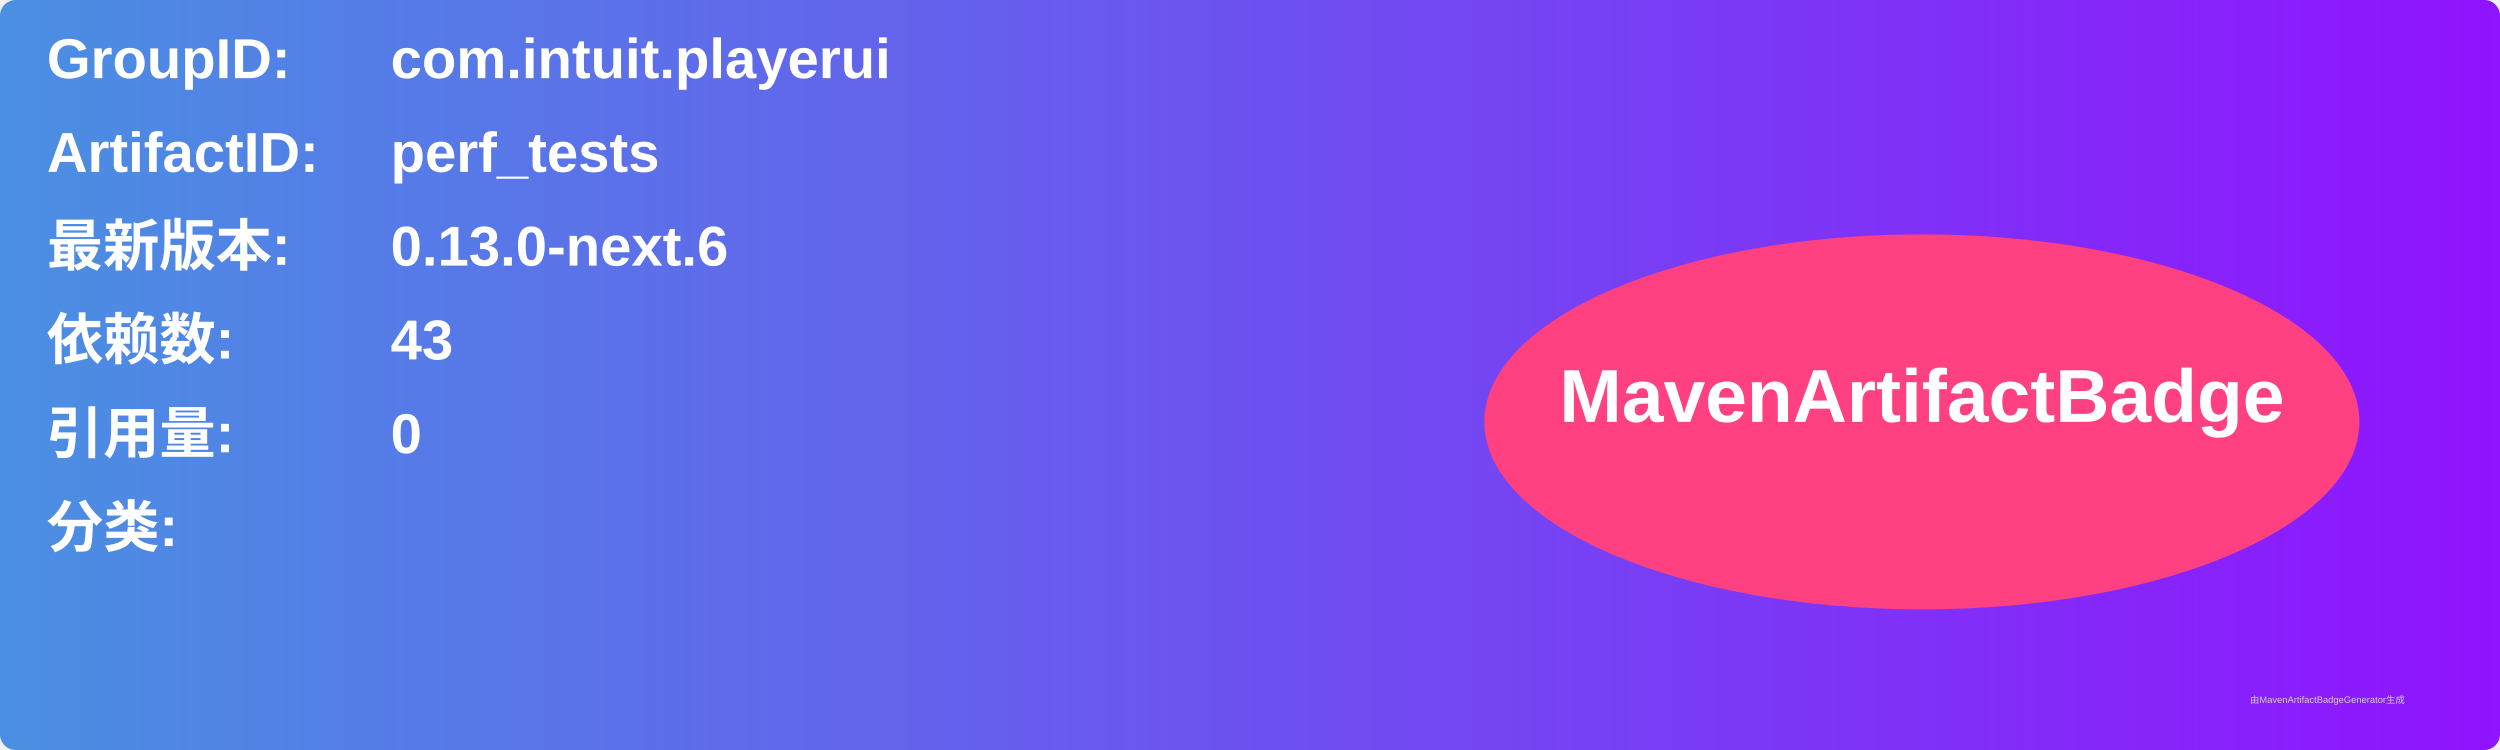
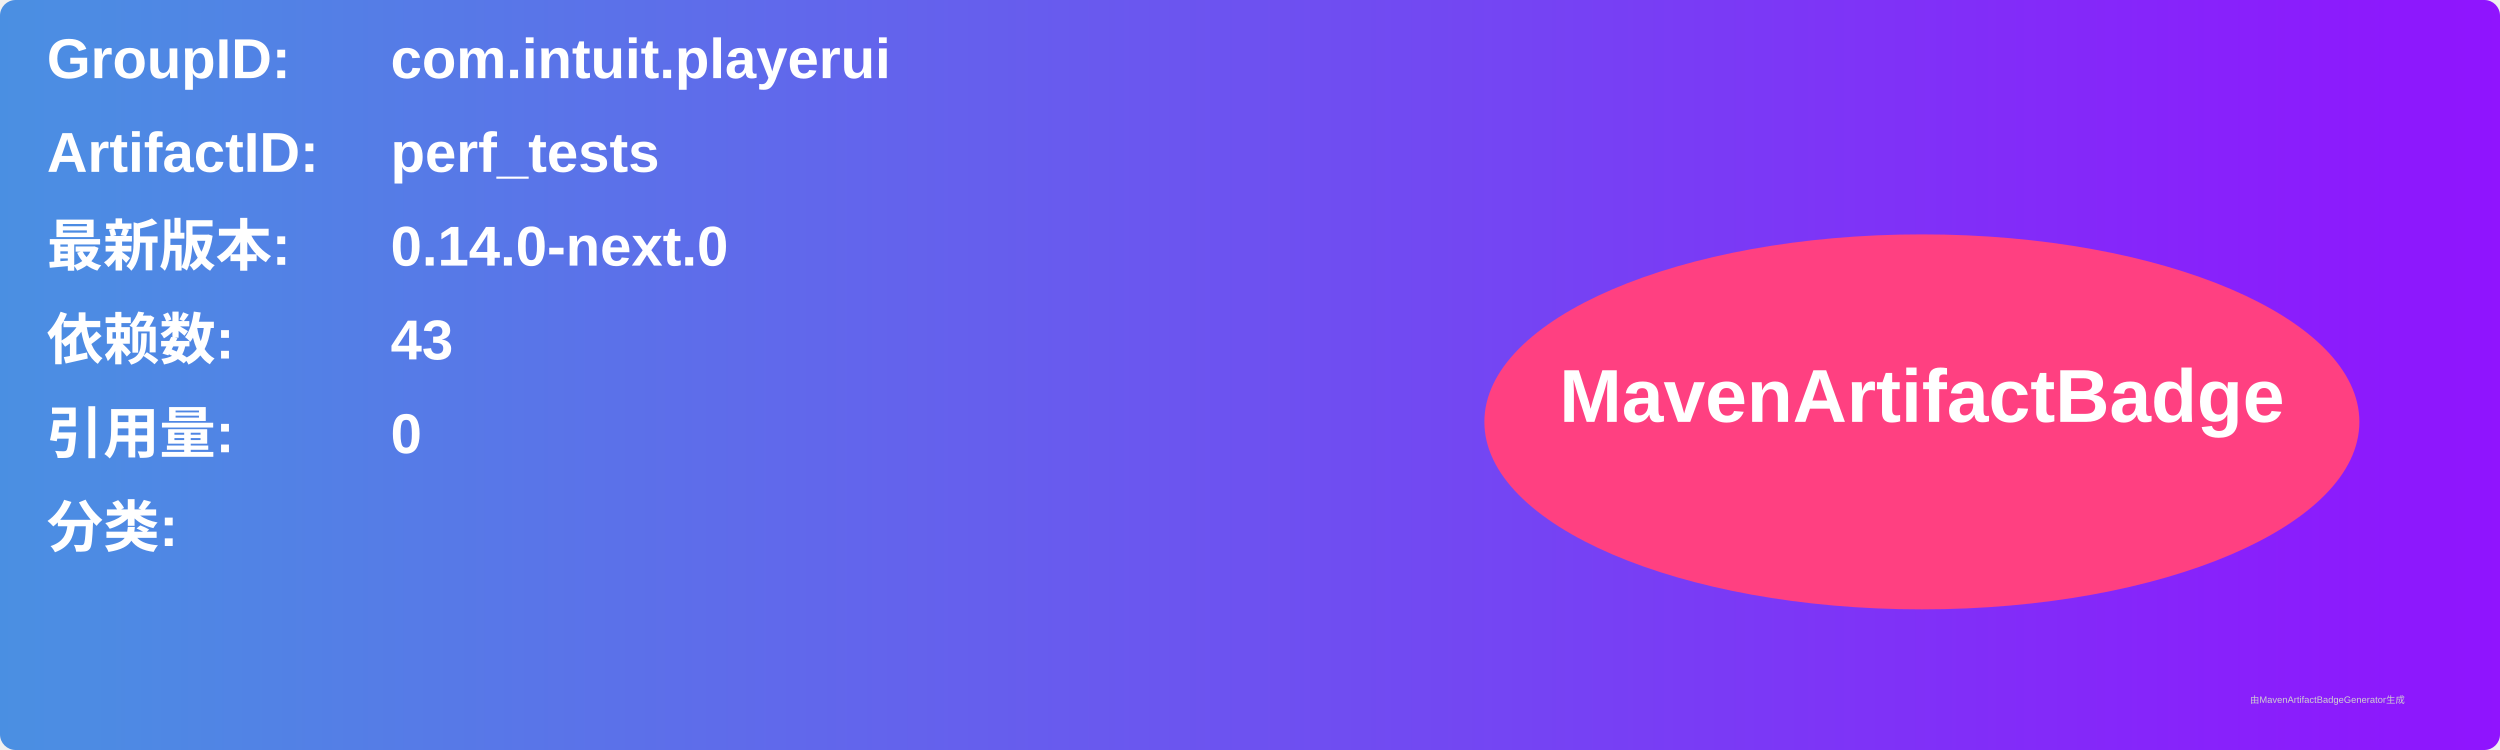
<svg xmlns="http://www.w3.org/2000/svg" width="800" height="240" viewBox="0 0 800 240">
  <linearGradient id="grad" x1="0%" y1="0%" x2="100%" y2="0%">
    <stop offset="0%" stop-color="#4a90e2" />
    <stop offset="100%" stop-color="#9013fe" />
  </linearGradient>
  <rect width="100%" height="100%" rx="5" ry="5" fill="url(#grad)" />
  <g transform="translate(15, 15)">
    <text x="0" y="10" font-family="Arial" font-size="18" fill="white" font-weight="bold" width="260">GroupID:</text>
    <text x="110" y="10" font-family="Arial" font-size="18" fill="white" font-weight="bold" width="460">com.intuit.playerui</text>
    <text x="0" y="40" font-family="Arial" font-size="18" fill="white" font-weight="bold" width="260">ArtifactID:</text>
    <text x="110" y="40" font-family="Arial" font-size="18" fill="white" font-weight="bold" width="460">perf_tests</text>
    <text x="0" y="70" font-family="Arial" font-size="18" fill="white" font-weight="bold">最新版本:</text>
    <text x="110" y="70" font-family="Arial" font-size="18" fill="white" font-weight="bold">
-       <tspan font-weight="bold">0.13.0-next.6</tspan>
+       <tspan font-weight="bold">0.14.0-next.0</tspan>
    </text>
    <text x="0" y="100" font-family="Arial" font-size="18" fill="white" font-weight="bold">依赖数: </text>
    <text x="110" y="100" font-family="Arial" font-size="18" fill="white">
      <tspan font-weight="bold">43</tspan>
    </text>
    <text x="0" y="130" font-family="Arial" font-size="18" fill="white" font-weight="bold">引用量: </text>
    <text x="110" y="130" font-family="Arial" font-size="18" fill="white">
      <tspan font-weight="bold">0</tspan>
    </text>
    <text x="0" y="160" font-family="Arial" font-size="18" fill="white" font-weight="bold">分类:</text>
    <text x="10" y="190" font-family="Arial" font-size="10" fill="white">
      <tspan font-weight="bold" />
    </text>
    <ellipse cx="600" cy="120" rx="140" ry="60" fill="#ff4081" />
    <text x="600" y="120" text-anchor="middle" font-family="Arial" font-size="24" fill="white" font-weight="bold">MavenArtifactBadge</text>
  </g>
  <text x="720" y="225" font-family="Arial" font-size="3" fill="#d0d0d0">由MavenArtifactBadgeGenerator生成</text>
</svg>
